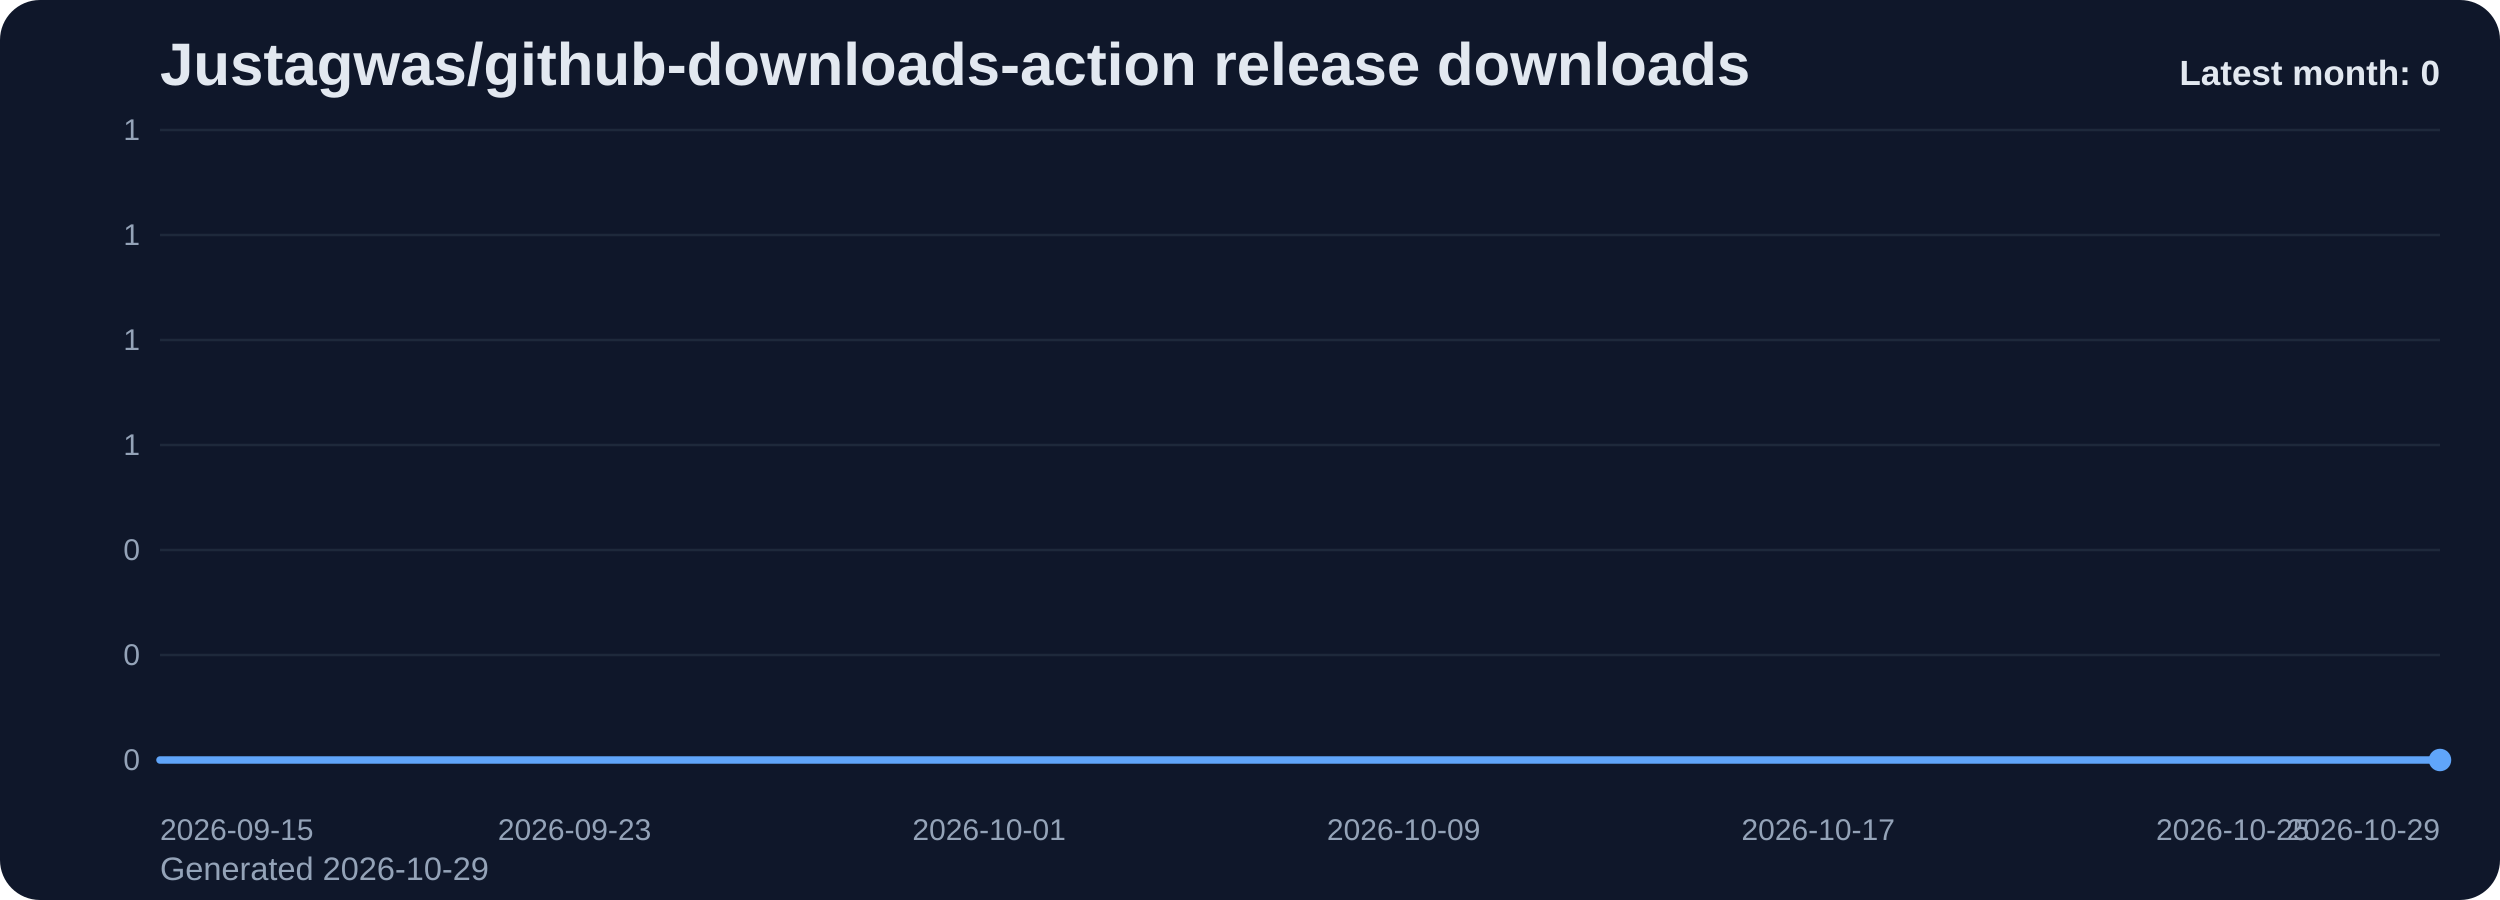
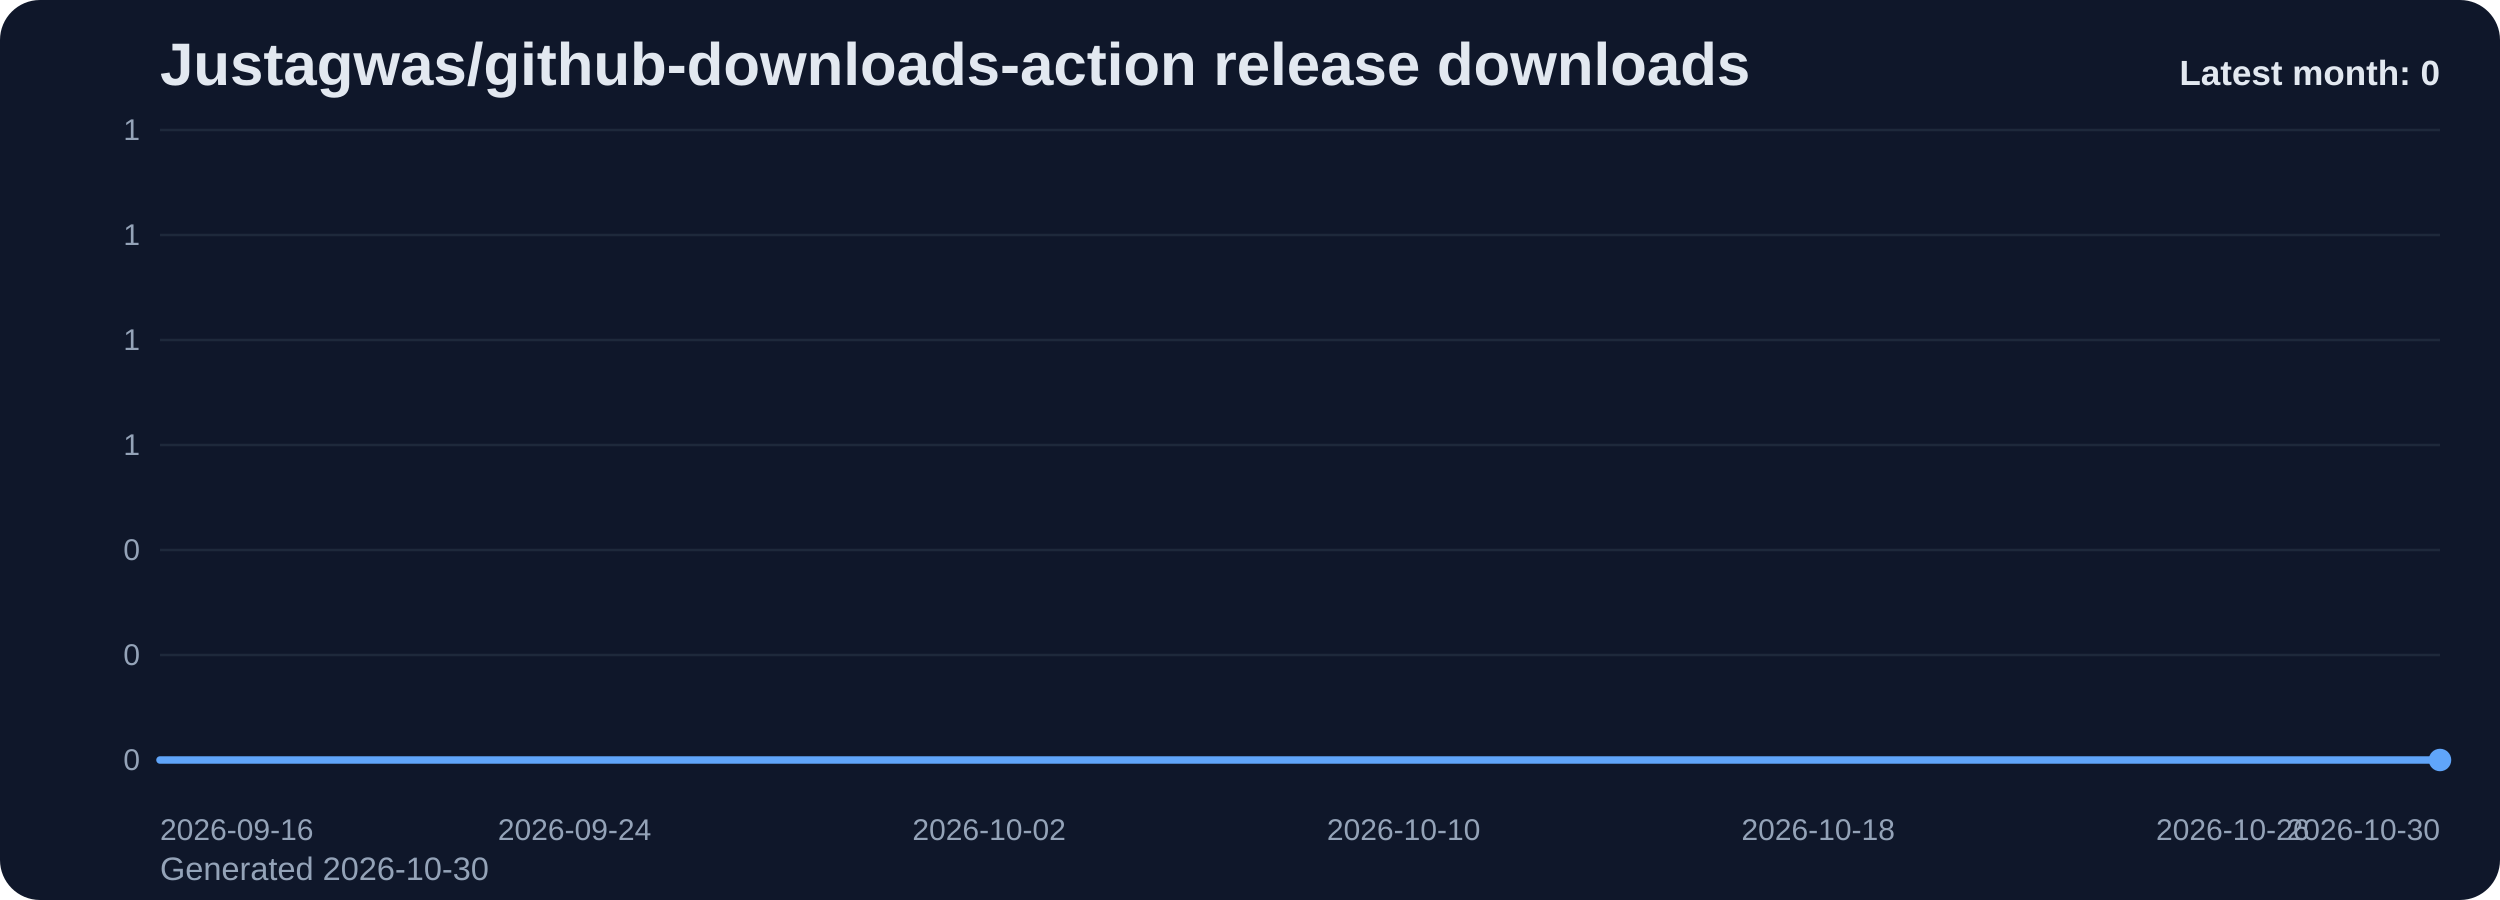
<svg xmlns="http://www.w3.org/2000/svg" viewBox="0 0 1000 360" role="img" aria-label="Justagwas/github-downloads-action release downloads chart">
  <defs>
    <linearGradient id="fill-monthly-slate" x1="0" y1="0" x2="0" y2="1">
      <stop offset="0%" stop-color="#60a5fa" stop-opacity="0.32" />
      <stop offset="100%" stop-color="#60a5fa" stop-opacity="0.05" />
    </linearGradient>
    <style>
      .bg { fill: #0f172a; }
      .title { font: 700 24px Arial, sans-serif; fill: #e2e8f0; }
      .sub { font: 400 13px Arial, sans-serif; fill: #94a3b8; }
      .grid { stroke: #1e293b; stroke-width: 1; }
      .axis { font: 400 12px Arial, sans-serif; fill: #94a3b8; }
      .line { fill: none; stroke: #60a5fa; stroke-width: 3; stroke-linecap: round; stroke-linejoin: round; }
      .dot { fill: #60a5fa; }
      .value { font: 600 11px Arial, sans-serif; fill: #cbd5e1; }
      .latest { font: 700 14px Arial, sans-serif; fill: #e2e8f0; }
    </style>
  </defs>
  <rect class="bg" x="0" y="0" width="1000" height="360" rx="16" />
  <text class="title" x="64" y="34">Justagwas/github-downloads-action release downloads</text>
-   <text class="sub" x="64" y="352">Generated 2026-10-29</text>
+   <text class="sub" x="64" y="352">Generated 2026-10-30</text>
  <line x1="64" y1="52.00" x2="976" y2="52.00" class="grid" />
  <text x="56" y="56.00" text-anchor="end" class="axis">1</text>
  <line x1="64" y1="94.00" x2="976" y2="94.00" class="grid" />
  <text x="56" y="98.00" text-anchor="end" class="axis">1</text>
  <line x1="64" y1="136.00" x2="976" y2="136.00" class="grid" />
  <text x="56" y="140.00" text-anchor="end" class="axis">1</text>
  <line x1="64" y1="178.00" x2="976" y2="178.00" class="grid" />
  <text x="56" y="182.00" text-anchor="end" class="axis">1</text>
  <line x1="64" y1="220.00" x2="976" y2="220.00" class="grid" />
  <text x="56" y="224.00" text-anchor="end" class="axis">0</text>
  <line x1="64" y1="262.00" x2="976" y2="262.00" class="grid" />
  <text x="56" y="266.00" text-anchor="end" class="axis">0</text>
  <line x1="64" y1="304.00" x2="976" y2="304.00" class="grid" />
  <text x="56" y="308.00" text-anchor="end" class="axis">0</text>
  <path d="M 64.00 304 L 64.00 304.00 L 84.73 304.00 L 105.45 304.00 L 126.18 304.00 L 146.91 304.00 L 167.64 304.00 L 188.36 304.00 L 209.09 304.00 L 229.82 304.00 L 250.55 304.00 L 271.27 304.00 L 292.00 304.00 L 312.73 304.00 L 333.45 304.00 L 354.18 304.00 L 374.91 304.00 L 395.64 304.00 L 416.36 304.00 L 437.09 304.00 L 457.82 304.00 L 478.55 304.00 L 499.27 304.00 L 520.00 304.00 L 540.73 304.00 L 561.45 304.00 L 582.18 304.00 L 602.91 304.00 L 623.64 304.00 L 644.36 304.00 L 665.09 304.00 L 685.82 304.00 L 706.55 304.00 L 727.27 304.00 L 748.00 304.00 L 768.73 304.00 L 789.45 304.00 L 810.18 304.00 L 830.91 304.00 L 851.64 304.00 L 872.36 304.00 L 893.09 304.00 L 913.82 304.00 L 934.55 304.00 L 955.27 304.00 L 976.00 304.00 L 976.00 304 Z" fill="url(#fill-monthly-slate)" />
  <polyline class="line" points="64.00,304.00 84.73,304.00 105.45,304.00 126.18,304.00 146.91,304.00 167.64,304.00 188.36,304.00 209.09,304.00 229.82,304.00 250.55,304.00 271.27,304.00 292.00,304.00 312.73,304.00 333.45,304.00 354.18,304.00 374.91,304.00 395.64,304.00 416.36,304.00 437.09,304.00 457.82,304.00 478.55,304.00 499.27,304.00 520.00,304.00 540.73,304.00 561.45,304.00 582.18,304.00 602.91,304.00 623.64,304.00 644.36,304.00 665.09,304.00 685.82,304.00 706.55,304.00 727.27,304.00 748.00,304.00 768.73,304.00 789.45,304.00 810.18,304.00 830.91,304.00 851.64,304.00 872.36,304.00 893.09,304.00 913.82,304.00 934.55,304.00 955.27,304.00 976.00,304.00" />
  <circle class="dot" cx="976.00" cy="304.00" r="4.5" />
-   <text class="axis" x="64.00" y="336" text-anchor="start">2026-09-15</text>
-   <text class="axis" x="229.82" y="336" text-anchor="middle">2026-09-23</text>
-   <text class="axis" x="395.64" y="336" text-anchor="middle">2026-10-01</text>
-   <text class="axis" x="561.45" y="336" text-anchor="middle">2026-10-09</text>
-   <text class="axis" x="727.27" y="336" text-anchor="middle">2026-10-17</text>
-   <text class="axis" x="893.09" y="336" text-anchor="middle">2026-10-25</text>
-   <text class="axis" x="976.00" y="336" text-anchor="end">2026-10-29</text>
+   <text class="axis" x="64.00" y="336" text-anchor="start">2026-09-16</text>
+   <text class="axis" x="229.82" y="336" text-anchor="middle">2026-09-24</text>
+   <text class="axis" x="395.64" y="336" text-anchor="middle">2026-10-02</text>
+   <text class="axis" x="561.45" y="336" text-anchor="middle">2026-10-10</text>
+   <text class="axis" x="727.27" y="336" text-anchor="middle">2026-10-18</text>
+   <text class="axis" x="893.09" y="336" text-anchor="middle">2026-10-26</text>
+   <text class="axis" x="976.00" y="336" text-anchor="end">2026-10-30</text>
  <text class="latest" x="976" y="34" text-anchor="end">Latest month: 0</text>
</svg>
